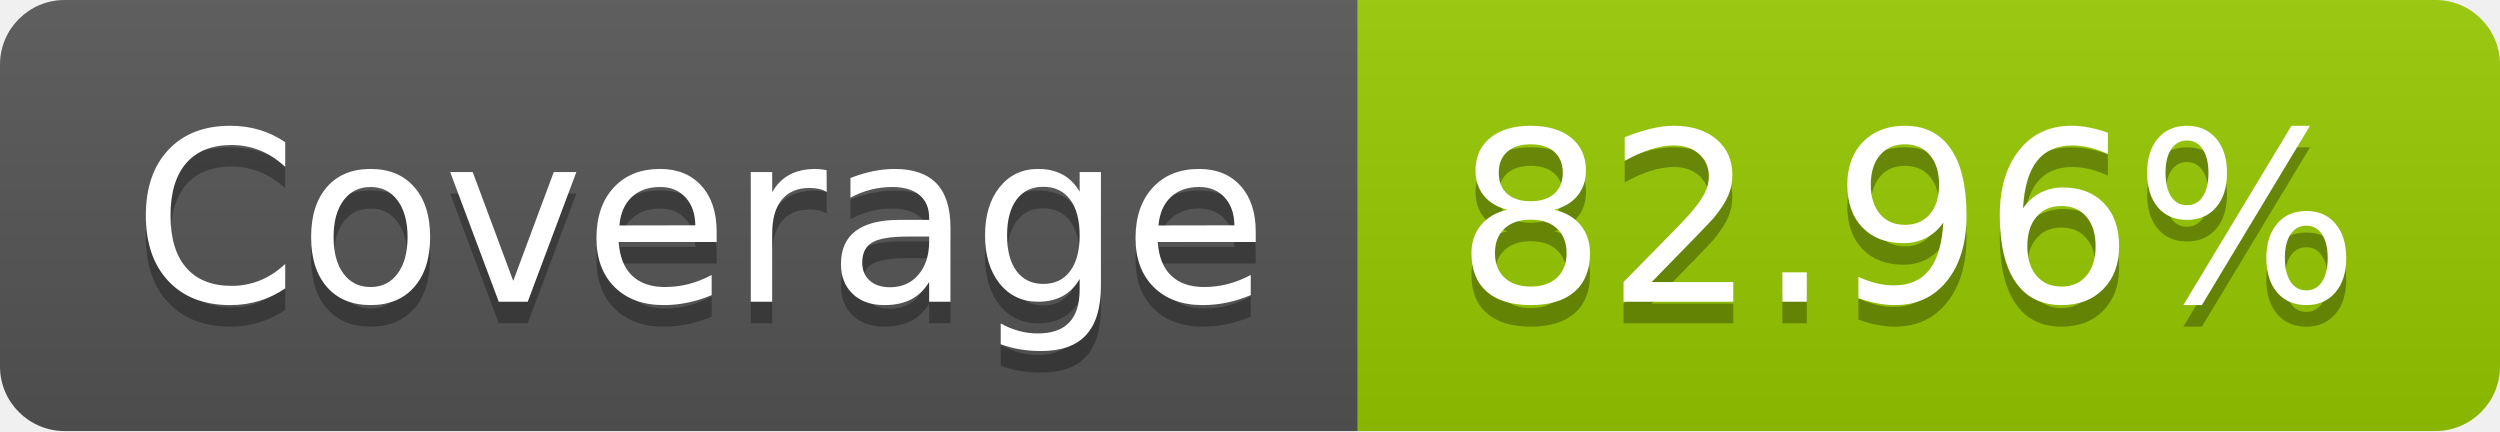
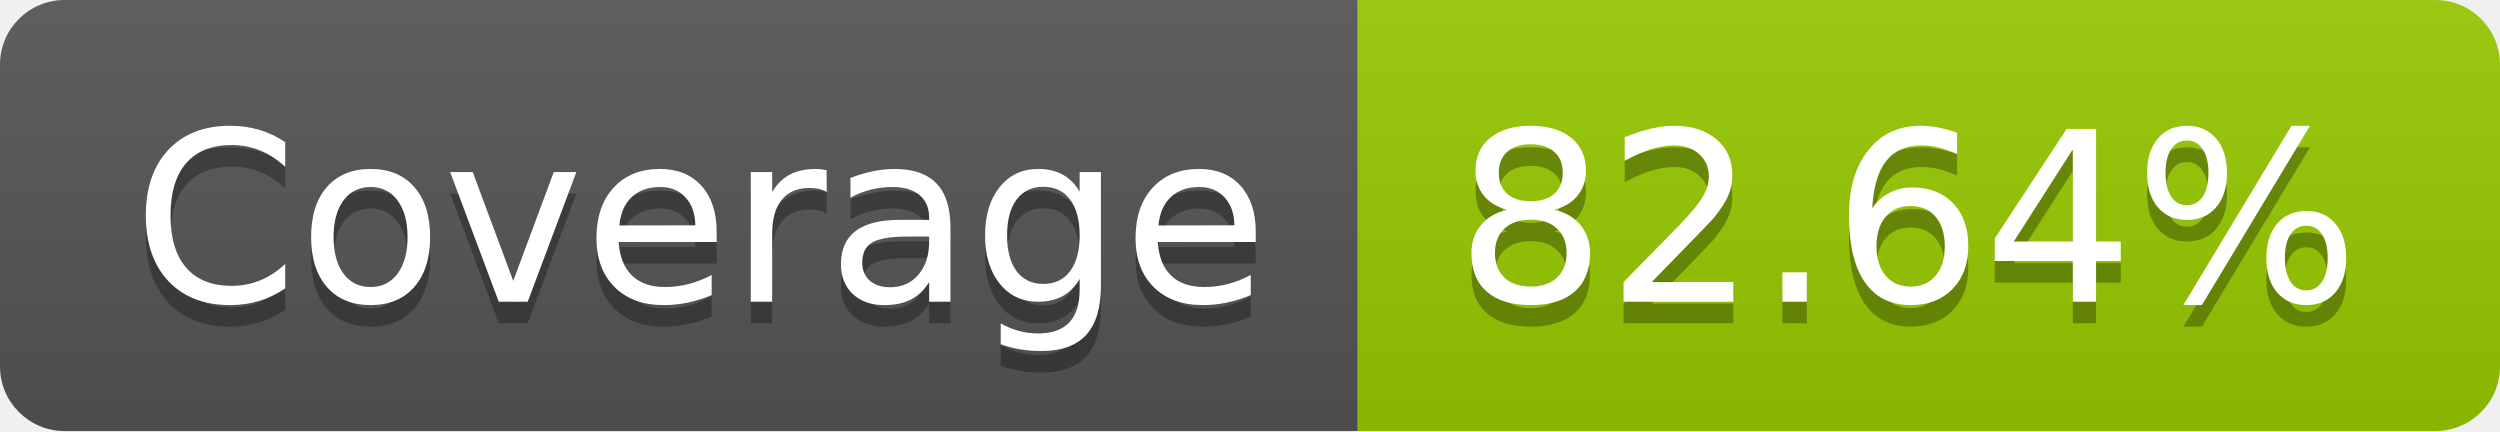
- <svg xmlns="http://www.w3.org/2000/svg" width="116" height="20" role="img" aria-label="Coverage: 82.96%">
+ <svg xmlns="http://www.w3.org/2000/svg" width="116" height="20" role="img" aria-label="Coverage: 82.64%">
  <linearGradient id="s" x2="0" y2="100%">
    <stop offset="0" stop-color="#bbb" stop-opacity=".1" />
    <stop offset="1" stop-opacity=".1" />
  </linearGradient>
  <clipPath id="r">
    <rect width="116" height="20" rx="3" fill="#fff" />
  </clipPath>
  <g clip-path="url(#r)">
    <rect width="63" height="20" fill="#555" />
    <rect x="63" width="53" height="20" fill="#97ca00" />
    <rect width="116" height="20" fill="url(#s)" />
  </g>
  <g fill="#fff" text-anchor="middle" font-family="Verdana,Geneva,DejaVu Sans,sans-serif" text-rendering="geometricPrecision" font-size="110">
    <text aria-hidden="true" x="325" y="150" fill="#010101" fill-opacity=".3" transform="scale(.1)" textLength="530">Coverage</text>
    <text x="325" y="140" transform="scale(.1)" fill="#fff" textLength="530">Coverage</text>
-     <text aria-hidden="true" x="885" y="150" fill="#010101" fill-opacity=".3" transform="scale(.1)" textLength="430">82.96%</text>
-     <text x="885" y="140" transform="scale(.1)" fill="#fff" textLength="430">82.96%</text>
+     <text aria-hidden="true" x="885" y="150" fill="#010101" fill-opacity=".3" transform="scale(.1)" textLength="430">82.64%</text>
+     <text x="885" y="140" transform="scale(.1)" fill="#fff" textLength="430">82.64%</text>
  </g>
</svg>
